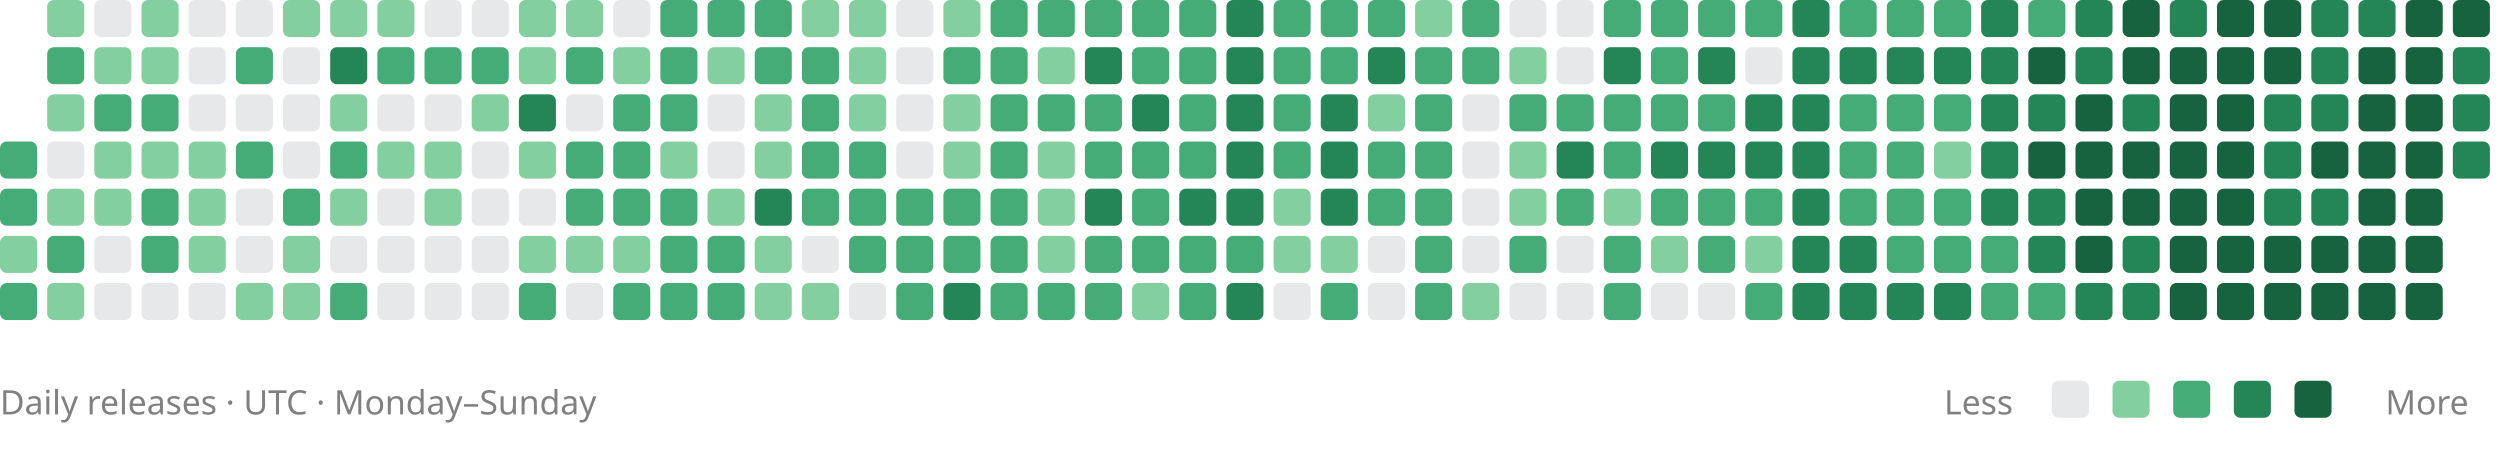
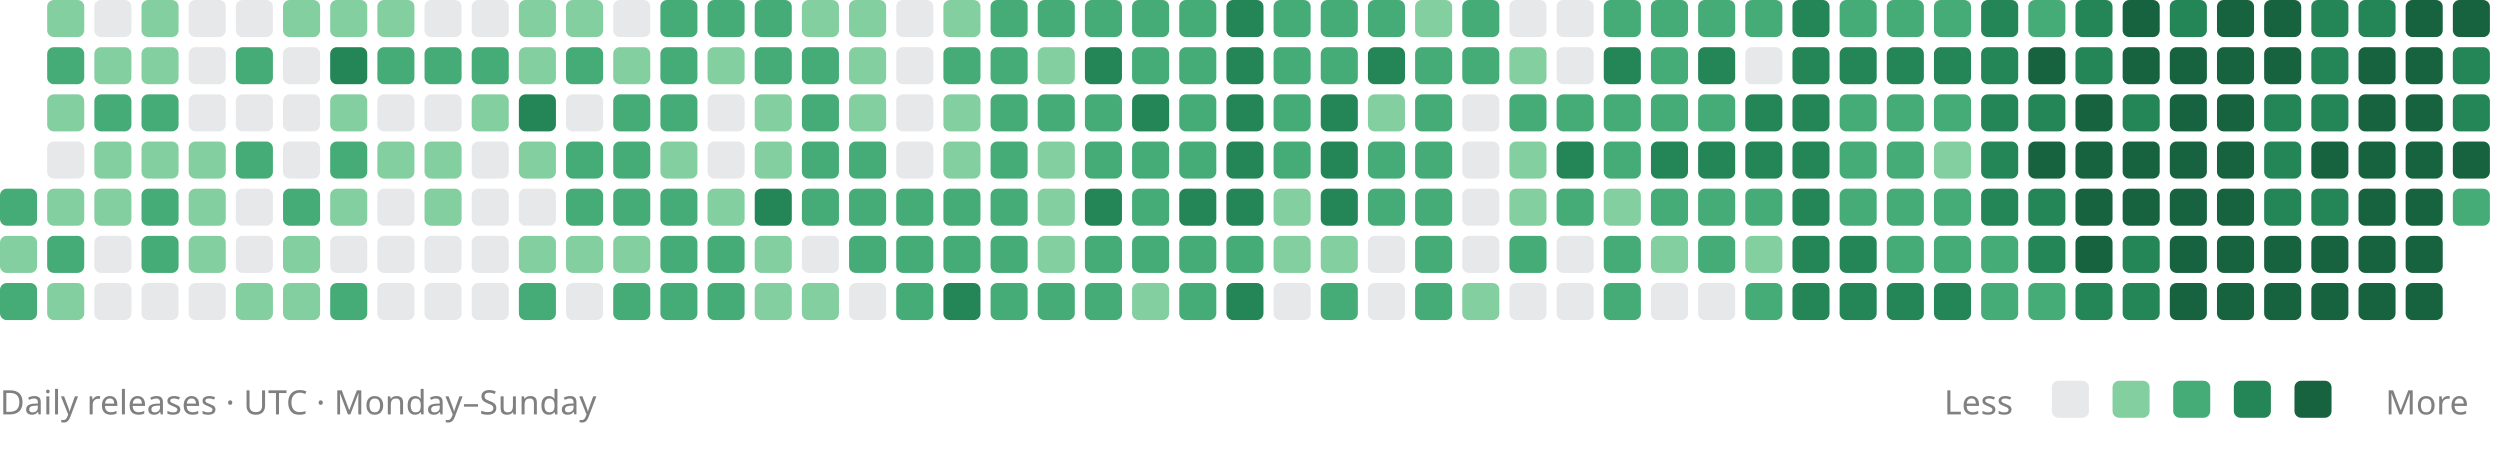
<svg xmlns="http://www.w3.org/2000/svg" viewBox="0 0 742 136" role="img" aria-labelledby="title description">
-   <rect x="0" y="42" width="11" height="11" rx="2" fill="#45ac78" />
  <rect x="0" y="56" width="11" height="11" rx="2" fill="#45ac78" />
  <rect x="0" y="70" width="11" height="11" rx="2" fill="#83cfa0" />
  <rect x="0" y="84" width="11" height="11" rx="2" fill="#45ac78" />
  <rect x="14" y="0" width="11" height="11" rx="2" fill="#83cfa0" />
  <rect x="14" y="14" width="11" height="11" rx="2" fill="#45ac78" />
  <rect x="14" y="28" width="11" height="11" rx="2" fill="#83cfa0" />
  <rect x="14" y="42" width="11" height="11" rx="2" fill="#88909633" />
  <rect x="14" y="56" width="11" height="11" rx="2" fill="#83cfa0" />
  <rect x="14" y="70" width="11" height="11" rx="2" fill="#45ac78" />
  <rect x="14" y="84" width="11" height="11" rx="2" fill="#83cfa0" />
  <rect x="28" y="0" width="11" height="11" rx="2" fill="#88909633" />
  <rect x="28" y="14" width="11" height="11" rx="2" fill="#83cfa0" />
  <rect x="28" y="28" width="11" height="11" rx="2" fill="#45ac78" />
  <rect x="28" y="42" width="11" height="11" rx="2" fill="#83cfa0" />
  <rect x="28" y="56" width="11" height="11" rx="2" fill="#83cfa0" />
  <rect x="28" y="70" width="11" height="11" rx="2" fill="#88909633" />
  <rect x="28" y="84" width="11" height="11" rx="2" fill="#88909633" />
  <rect x="42" y="0" width="11" height="11" rx="2" fill="#83cfa0" />
  <rect x="42" y="14" width="11" height="11" rx="2" fill="#83cfa0" />
  <rect x="42" y="28" width="11" height="11" rx="2" fill="#45ac78" />
  <rect x="42" y="42" width="11" height="11" rx="2" fill="#83cfa0" />
  <rect x="42" y="56" width="11" height="11" rx="2" fill="#45ac78" />
  <rect x="42" y="70" width="11" height="11" rx="2" fill="#45ac78" />
  <rect x="42" y="84" width="11" height="11" rx="2" fill="#88909633" />
  <rect x="56" y="0" width="11" height="11" rx="2" fill="#88909633" />
  <rect x="56" y="14" width="11" height="11" rx="2" fill="#88909633" />
  <rect x="56" y="28" width="11" height="11" rx="2" fill="#88909633" />
  <rect x="56" y="42" width="11" height="11" rx="2" fill="#83cfa0" />
  <rect x="56" y="56" width="11" height="11" rx="2" fill="#83cfa0" />
  <rect x="56" y="70" width="11" height="11" rx="2" fill="#83cfa0" />
  <rect x="56" y="84" width="11" height="11" rx="2" fill="#88909633" />
  <rect x="70" y="0" width="11" height="11" rx="2" fill="#88909633" />
  <rect x="70" y="14" width="11" height="11" rx="2" fill="#45ac78" />
  <rect x="70" y="28" width="11" height="11" rx="2" fill="#88909633" />
  <rect x="70" y="42" width="11" height="11" rx="2" fill="#45ac78" />
  <rect x="70" y="56" width="11" height="11" rx="2" fill="#88909633" />
  <rect x="70" y="70" width="11" height="11" rx="2" fill="#88909633" />
  <rect x="70" y="84" width="11" height="11" rx="2" fill="#83cfa0" />
  <rect x="84" y="0" width="11" height="11" rx="2" fill="#83cfa0" />
  <rect x="84" y="14" width="11" height="11" rx="2" fill="#88909633" />
  <rect x="84" y="28" width="11" height="11" rx="2" fill="#88909633" />
  <rect x="84" y="42" width="11" height="11" rx="2" fill="#88909633" />
  <rect x="84" y="56" width="11" height="11" rx="2" fill="#45ac78" />
  <rect x="84" y="70" width="11" height="11" rx="2" fill="#83cfa0" />
  <rect x="84" y="84" width="11" height="11" rx="2" fill="#83cfa0" />
  <rect x="98" y="0" width="11" height="11" rx="2" fill="#83cfa0" />
  <rect x="98" y="14" width="11" height="11" rx="2" fill="#248557" />
  <rect x="98" y="28" width="11" height="11" rx="2" fill="#83cfa0" />
  <rect x="98" y="42" width="11" height="11" rx="2" fill="#45ac78" />
  <rect x="98" y="56" width="11" height="11" rx="2" fill="#83cfa0" />
  <rect x="98" y="70" width="11" height="11" rx="2" fill="#88909633" />
  <rect x="98" y="84" width="11" height="11" rx="2" fill="#45ac78" />
  <rect x="112" y="0" width="11" height="11" rx="2" fill="#83cfa0" />
  <rect x="112" y="14" width="11" height="11" rx="2" fill="#45ac78" />
  <rect x="112" y="28" width="11" height="11" rx="2" fill="#88909633" />
  <rect x="112" y="42" width="11" height="11" rx="2" fill="#83cfa0" />
  <rect x="112" y="56" width="11" height="11" rx="2" fill="#88909633" />
  <rect x="112" y="70" width="11" height="11" rx="2" fill="#88909633" />
  <rect x="112" y="84" width="11" height="11" rx="2" fill="#88909633" />
  <rect x="126" y="0" width="11" height="11" rx="2" fill="#88909633" />
  <rect x="126" y="14" width="11" height="11" rx="2" fill="#45ac78" />
  <rect x="126" y="28" width="11" height="11" rx="2" fill="#88909633" />
  <rect x="126" y="42" width="11" height="11" rx="2" fill="#83cfa0" />
  <rect x="126" y="56" width="11" height="11" rx="2" fill="#83cfa0" />
  <rect x="126" y="70" width="11" height="11" rx="2" fill="#88909633" />
  <rect x="126" y="84" width="11" height="11" rx="2" fill="#88909633" />
  <rect x="140" y="0" width="11" height="11" rx="2" fill="#88909633" />
  <rect x="140" y="14" width="11" height="11" rx="2" fill="#45ac78" />
  <rect x="140" y="28" width="11" height="11" rx="2" fill="#83cfa0" />
  <rect x="140" y="42" width="11" height="11" rx="2" fill="#88909633" />
  <rect x="140" y="56" width="11" height="11" rx="2" fill="#88909633" />
  <rect x="140" y="70" width="11" height="11" rx="2" fill="#88909633" />
  <rect x="140" y="84" width="11" height="11" rx="2" fill="#88909633" />
  <rect x="154" y="0" width="11" height="11" rx="2" fill="#83cfa0" />
  <rect x="154" y="14" width="11" height="11" rx="2" fill="#83cfa0" />
  <rect x="154" y="28" width="11" height="11" rx="2" fill="#248557" />
  <rect x="154" y="42" width="11" height="11" rx="2" fill="#83cfa0" />
  <rect x="154" y="56" width="11" height="11" rx="2" fill="#88909633" />
  <rect x="154" y="70" width="11" height="11" rx="2" fill="#83cfa0" />
  <rect x="154" y="84" width="11" height="11" rx="2" fill="#45ac78" />
  <rect x="168" y="0" width="11" height="11" rx="2" fill="#83cfa0" />
  <rect x="168" y="14" width="11" height="11" rx="2" fill="#45ac78" />
  <rect x="168" y="28" width="11" height="11" rx="2" fill="#88909633" />
  <rect x="168" y="42" width="11" height="11" rx="2" fill="#45ac78" />
  <rect x="168" y="56" width="11" height="11" rx="2" fill="#45ac78" />
  <rect x="168" y="70" width="11" height="11" rx="2" fill="#83cfa0" />
  <rect x="168" y="84" width="11" height="11" rx="2" fill="#88909633" />
  <rect x="182" y="0" width="11" height="11" rx="2" fill="#88909633" />
  <rect x="182" y="14" width="11" height="11" rx="2" fill="#83cfa0" />
  <rect x="182" y="28" width="11" height="11" rx="2" fill="#45ac78" />
  <rect x="182" y="42" width="11" height="11" rx="2" fill="#45ac78" />
  <rect x="182" y="56" width="11" height="11" rx="2" fill="#45ac78" />
  <rect x="182" y="70" width="11" height="11" rx="2" fill="#83cfa0" />
  <rect x="182" y="84" width="11" height="11" rx="2" fill="#45ac78" />
  <rect x="196" y="0" width="11" height="11" rx="2" fill="#45ac78" />
  <rect x="196" y="14" width="11" height="11" rx="2" fill="#45ac78" />
  <rect x="196" y="28" width="11" height="11" rx="2" fill="#45ac78" />
  <rect x="196" y="42" width="11" height="11" rx="2" fill="#83cfa0" />
  <rect x="196" y="56" width="11" height="11" rx="2" fill="#45ac78" />
  <rect x="196" y="70" width="11" height="11" rx="2" fill="#45ac78" />
  <rect x="196" y="84" width="11" height="11" rx="2" fill="#45ac78" />
  <rect x="210" y="0" width="11" height="11" rx="2" fill="#45ac78" />
  <rect x="210" y="14" width="11" height="11" rx="2" fill="#83cfa0" />
  <rect x="210" y="28" width="11" height="11" rx="2" fill="#88909633" />
  <rect x="210" y="42" width="11" height="11" rx="2" fill="#88909633" />
  <rect x="210" y="56" width="11" height="11" rx="2" fill="#83cfa0" />
  <rect x="210" y="70" width="11" height="11" rx="2" fill="#45ac78" />
  <rect x="210" y="84" width="11" height="11" rx="2" fill="#45ac78" />
  <rect x="224" y="0" width="11" height="11" rx="2" fill="#45ac78" />
  <rect x="224" y="14" width="11" height="11" rx="2" fill="#45ac78" />
  <rect x="224" y="28" width="11" height="11" rx="2" fill="#83cfa0" />
  <rect x="224" y="42" width="11" height="11" rx="2" fill="#83cfa0" />
  <rect x="224" y="56" width="11" height="11" rx="2" fill="#248557" />
  <rect x="224" y="70" width="11" height="11" rx="2" fill="#83cfa0" />
  <rect x="224" y="84" width="11" height="11" rx="2" fill="#83cfa0" />
  <rect x="238" y="0" width="11" height="11" rx="2" fill="#83cfa0" />
  <rect x="238" y="14" width="11" height="11" rx="2" fill="#45ac78" />
  <rect x="238" y="28" width="11" height="11" rx="2" fill="#45ac78" />
  <rect x="238" y="42" width="11" height="11" rx="2" fill="#45ac78" />
  <rect x="238" y="56" width="11" height="11" rx="2" fill="#45ac78" />
  <rect x="238" y="70" width="11" height="11" rx="2" fill="#88909633" />
  <rect x="238" y="84" width="11" height="11" rx="2" fill="#83cfa0" />
  <rect x="252" y="0" width="11" height="11" rx="2" fill="#83cfa0" />
  <rect x="252" y="14" width="11" height="11" rx="2" fill="#83cfa0" />
  <rect x="252" y="28" width="11" height="11" rx="2" fill="#83cfa0" />
  <rect x="252" y="42" width="11" height="11" rx="2" fill="#45ac78" />
  <rect x="252" y="56" width="11" height="11" rx="2" fill="#45ac78" />
  <rect x="252" y="70" width="11" height="11" rx="2" fill="#45ac78" />
  <rect x="252" y="84" width="11" height="11" rx="2" fill="#88909633" />
  <rect x="266" y="0" width="11" height="11" rx="2" fill="#88909633" />
  <rect x="266" y="14" width="11" height="11" rx="2" fill="#88909633" />
  <rect x="266" y="28" width="11" height="11" rx="2" fill="#88909633" />
  <rect x="266" y="42" width="11" height="11" rx="2" fill="#88909633" />
  <rect x="266" y="56" width="11" height="11" rx="2" fill="#45ac78" />
  <rect x="266" y="70" width="11" height="11" rx="2" fill="#45ac78" />
  <rect x="266" y="84" width="11" height="11" rx="2" fill="#45ac78" />
  <rect x="280" y="0" width="11" height="11" rx="2" fill="#83cfa0" />
  <rect x="280" y="14" width="11" height="11" rx="2" fill="#45ac78" />
  <rect x="280" y="28" width="11" height="11" rx="2" fill="#83cfa0" />
  <rect x="280" y="42" width="11" height="11" rx="2" fill="#83cfa0" />
  <rect x="280" y="56" width="11" height="11" rx="2" fill="#45ac78" />
  <rect x="280" y="70" width="11" height="11" rx="2" fill="#45ac78" />
  <rect x="280" y="84" width="11" height="11" rx="2" fill="#248557" />
  <rect x="294" y="0" width="11" height="11" rx="2" fill="#45ac78" />
  <rect x="294" y="14" width="11" height="11" rx="2" fill="#45ac78" />
  <rect x="294" y="28" width="11" height="11" rx="2" fill="#45ac78" />
  <rect x="294" y="42" width="11" height="11" rx="2" fill="#45ac78" />
  <rect x="294" y="56" width="11" height="11" rx="2" fill="#45ac78" />
  <rect x="294" y="70" width="11" height="11" rx="2" fill="#45ac78" />
  <rect x="294" y="84" width="11" height="11" rx="2" fill="#45ac78" />
  <rect x="308" y="0" width="11" height="11" rx="2" fill="#45ac78" />
  <rect x="308" y="14" width="11" height="11" rx="2" fill="#83cfa0" />
  <rect x="308" y="28" width="11" height="11" rx="2" fill="#45ac78" />
  <rect x="308" y="42" width="11" height="11" rx="2" fill="#83cfa0" />
  <rect x="308" y="56" width="11" height="11" rx="2" fill="#83cfa0" />
  <rect x="308" y="70" width="11" height="11" rx="2" fill="#83cfa0" />
  <rect x="308" y="84" width="11" height="11" rx="2" fill="#45ac78" />
  <rect x="322" y="0" width="11" height="11" rx="2" fill="#45ac78" />
  <rect x="322" y="14" width="11" height="11" rx="2" fill="#248557" />
  <rect x="322" y="28" width="11" height="11" rx="2" fill="#45ac78" />
  <rect x="322" y="42" width="11" height="11" rx="2" fill="#45ac78" />
  <rect x="322" y="56" width="11" height="11" rx="2" fill="#248557" />
  <rect x="322" y="70" width="11" height="11" rx="2" fill="#45ac78" />
  <rect x="322" y="84" width="11" height="11" rx="2" fill="#45ac78" />
  <rect x="336" y="0" width="11" height="11" rx="2" fill="#45ac78" />
  <rect x="336" y="14" width="11" height="11" rx="2" fill="#45ac78" />
  <rect x="336" y="28" width="11" height="11" rx="2" fill="#248557" />
  <rect x="336" y="42" width="11" height="11" rx="2" fill="#45ac78" />
  <rect x="336" y="56" width="11" height="11" rx="2" fill="#45ac78" />
  <rect x="336" y="70" width="11" height="11" rx="2" fill="#45ac78" />
  <rect x="336" y="84" width="11" height="11" rx="2" fill="#83cfa0" />
  <rect x="350" y="0" width="11" height="11" rx="2" fill="#45ac78" />
  <rect x="350" y="14" width="11" height="11" rx="2" fill="#45ac78" />
  <rect x="350" y="28" width="11" height="11" rx="2" fill="#45ac78" />
  <rect x="350" y="42" width="11" height="11" rx="2" fill="#45ac78" />
  <rect x="350" y="56" width="11" height="11" rx="2" fill="#248557" />
  <rect x="350" y="70" width="11" height="11" rx="2" fill="#45ac78" />
  <rect x="350" y="84" width="11" height="11" rx="2" fill="#45ac78" />
  <rect x="364" y="0" width="11" height="11" rx="2" fill="#248557" />
  <rect x="364" y="14" width="11" height="11" rx="2" fill="#248557" />
  <rect x="364" y="28" width="11" height="11" rx="2" fill="#248557" />
  <rect x="364" y="42" width="11" height="11" rx="2" fill="#248557" />
  <rect x="364" y="56" width="11" height="11" rx="2" fill="#248557" />
  <rect x="364" y="70" width="11" height="11" rx="2" fill="#45ac78" />
  <rect x="364" y="84" width="11" height="11" rx="2" fill="#248557" />
  <rect x="378" y="0" width="11" height="11" rx="2" fill="#45ac78" />
  <rect x="378" y="14" width="11" height="11" rx="2" fill="#45ac78" />
  <rect x="378" y="28" width="11" height="11" rx="2" fill="#45ac78" />
  <rect x="378" y="42" width="11" height="11" rx="2" fill="#45ac78" />
  <rect x="378" y="56" width="11" height="11" rx="2" fill="#83cfa0" />
  <rect x="378" y="70" width="11" height="11" rx="2" fill="#83cfa0" />
  <rect x="378" y="84" width="11" height="11" rx="2" fill="#88909633" />
  <rect x="392" y="0" width="11" height="11" rx="2" fill="#45ac78" />
  <rect x="392" y="14" width="11" height="11" rx="2" fill="#45ac78" />
  <rect x="392" y="28" width="11" height="11" rx="2" fill="#248557" />
  <rect x="392" y="42" width="11" height="11" rx="2" fill="#248557" />
  <rect x="392" y="56" width="11" height="11" rx="2" fill="#248557" />
  <rect x="392" y="70" width="11" height="11" rx="2" fill="#83cfa0" />
  <rect x="392" y="84" width="11" height="11" rx="2" fill="#45ac78" />
  <rect x="406" y="0" width="11" height="11" rx="2" fill="#45ac78" />
  <rect x="406" y="14" width="11" height="11" rx="2" fill="#248557" />
  <rect x="406" y="28" width="11" height="11" rx="2" fill="#83cfa0" />
  <rect x="406" y="42" width="11" height="11" rx="2" fill="#45ac78" />
  <rect x="406" y="56" width="11" height="11" rx="2" fill="#45ac78" />
  <rect x="406" y="70" width="11" height="11" rx="2" fill="#88909633" />
  <rect x="406" y="84" width="11" height="11" rx="2" fill="#88909633" />
  <rect x="420" y="0" width="11" height="11" rx="2" fill="#83cfa0" />
  <rect x="420" y="14" width="11" height="11" rx="2" fill="#45ac78" />
  <rect x="420" y="28" width="11" height="11" rx="2" fill="#45ac78" />
  <rect x="420" y="42" width="11" height="11" rx="2" fill="#45ac78" />
  <rect x="420" y="56" width="11" height="11" rx="2" fill="#45ac78" />
  <rect x="420" y="70" width="11" height="11" rx="2" fill="#45ac78" />
  <rect x="420" y="84" width="11" height="11" rx="2" fill="#45ac78" />
  <rect x="434" y="0" width="11" height="11" rx="2" fill="#45ac78" />
  <rect x="434" y="14" width="11" height="11" rx="2" fill="#45ac78" />
  <rect x="434" y="28" width="11" height="11" rx="2" fill="#88909633" />
  <rect x="434" y="42" width="11" height="11" rx="2" fill="#88909633" />
  <rect x="434" y="56" width="11" height="11" rx="2" fill="#88909633" />
  <rect x="434" y="70" width="11" height="11" rx="2" fill="#88909633" />
  <rect x="434" y="84" width="11" height="11" rx="2" fill="#83cfa0" />
  <rect x="448" y="0" width="11" height="11" rx="2" fill="#88909633" />
  <rect x="448" y="14" width="11" height="11" rx="2" fill="#83cfa0" />
  <rect x="448" y="28" width="11" height="11" rx="2" fill="#45ac78" />
  <rect x="448" y="42" width="11" height="11" rx="2" fill="#83cfa0" />
  <rect x="448" y="56" width="11" height="11" rx="2" fill="#83cfa0" />
  <rect x="448" y="70" width="11" height="11" rx="2" fill="#45ac78" />
  <rect x="448" y="84" width="11" height="11" rx="2" fill="#88909633" />
  <rect x="462" y="0" width="11" height="11" rx="2" fill="#88909633" />
  <rect x="462" y="14" width="11" height="11" rx="2" fill="#88909633" />
  <rect x="462" y="28" width="11" height="11" rx="2" fill="#45ac78" />
  <rect x="462" y="42" width="11" height="11" rx="2" fill="#248557" />
  <rect x="462" y="56" width="11" height="11" rx="2" fill="#45ac78" />
  <rect x="462" y="70" width="11" height="11" rx="2" fill="#88909633" />
  <rect x="462" y="84" width="11" height="11" rx="2" fill="#88909633" />
  <rect x="476" y="0" width="11" height="11" rx="2" fill="#45ac78" />
  <rect x="476" y="14" width="11" height="11" rx="2" fill="#248557" />
  <rect x="476" y="28" width="11" height="11" rx="2" fill="#45ac78" />
  <rect x="476" y="42" width="11" height="11" rx="2" fill="#45ac78" />
  <rect x="476" y="56" width="11" height="11" rx="2" fill="#83cfa0" />
  <rect x="476" y="70" width="11" height="11" rx="2" fill="#45ac78" />
  <rect x="476" y="84" width="11" height="11" rx="2" fill="#45ac78" />
  <rect x="490" y="0" width="11" height="11" rx="2" fill="#45ac78" />
  <rect x="490" y="14" width="11" height="11" rx="2" fill="#45ac78" />
  <rect x="490" y="28" width="11" height="11" rx="2" fill="#45ac78" />
  <rect x="490" y="42" width="11" height="11" rx="2" fill="#248557" />
  <rect x="490" y="56" width="11" height="11" rx="2" fill="#45ac78" />
  <rect x="490" y="70" width="11" height="11" rx="2" fill="#83cfa0" />
  <rect x="490" y="84" width="11" height="11" rx="2" fill="#88909633" />
  <rect x="504" y="0" width="11" height="11" rx="2" fill="#45ac78" />
  <rect x="504" y="14" width="11" height="11" rx="2" fill="#248557" />
  <rect x="504" y="28" width="11" height="11" rx="2" fill="#45ac78" />
  <rect x="504" y="42" width="11" height="11" rx="2" fill="#248557" />
  <rect x="504" y="56" width="11" height="11" rx="2" fill="#45ac78" />
  <rect x="504" y="70" width="11" height="11" rx="2" fill="#45ac78" />
  <rect x="504" y="84" width="11" height="11" rx="2" fill="#88909633" />
  <rect x="518" y="0" width="11" height="11" rx="2" fill="#45ac78" />
  <rect x="518" y="14" width="11" height="11" rx="2" fill="#88909633" />
  <rect x="518" y="28" width="11" height="11" rx="2" fill="#248557" />
  <rect x="518" y="42" width="11" height="11" rx="2" fill="#248557" />
  <rect x="518" y="56" width="11" height="11" rx="2" fill="#45ac78" />
  <rect x="518" y="70" width="11" height="11" rx="2" fill="#83cfa0" />
  <rect x="518" y="84" width="11" height="11" rx="2" fill="#45ac78" />
  <rect x="532" y="0" width="11" height="11" rx="2" fill="#248557" />
  <rect x="532" y="14" width="11" height="11" rx="2" fill="#248557" />
  <rect x="532" y="28" width="11" height="11" rx="2" fill="#248557" />
  <rect x="532" y="42" width="11" height="11" rx="2" fill="#248557" />
  <rect x="532" y="56" width="11" height="11" rx="2" fill="#248557" />
  <rect x="532" y="70" width="11" height="11" rx="2" fill="#248557" />
  <rect x="532" y="84" width="11" height="11" rx="2" fill="#248557" />
  <rect x="546" y="0" width="11" height="11" rx="2" fill="#45ac78" />
  <rect x="546" y="14" width="11" height="11" rx="2" fill="#248557" />
  <rect x="546" y="28" width="11" height="11" rx="2" fill="#45ac78" />
  <rect x="546" y="42" width="11" height="11" rx="2" fill="#45ac78" />
  <rect x="546" y="56" width="11" height="11" rx="2" fill="#45ac78" />
  <rect x="546" y="70" width="11" height="11" rx="2" fill="#248557" />
  <rect x="546" y="84" width="11" height="11" rx="2" fill="#248557" />
  <rect x="560" y="0" width="11" height="11" rx="2" fill="#45ac78" />
  <rect x="560" y="14" width="11" height="11" rx="2" fill="#248557" />
  <rect x="560" y="28" width="11" height="11" rx="2" fill="#45ac78" />
  <rect x="560" y="42" width="11" height="11" rx="2" fill="#45ac78" />
  <rect x="560" y="56" width="11" height="11" rx="2" fill="#45ac78" />
  <rect x="560" y="70" width="11" height="11" rx="2" fill="#45ac78" />
  <rect x="560" y="84" width="11" height="11" rx="2" fill="#248557" />
  <rect x="574" y="0" width="11" height="11" rx="2" fill="#45ac78" />
  <rect x="574" y="14" width="11" height="11" rx="2" fill="#248557" />
  <rect x="574" y="28" width="11" height="11" rx="2" fill="#45ac78" />
  <rect x="574" y="42" width="11" height="11" rx="2" fill="#83cfa0" />
  <rect x="574" y="56" width="11" height="11" rx="2" fill="#45ac78" />
  <rect x="574" y="70" width="11" height="11" rx="2" fill="#45ac78" />
  <rect x="574" y="84" width="11" height="11" rx="2" fill="#248557" />
  <rect x="588" y="0" width="11" height="11" rx="2" fill="#248557" />
  <rect x="588" y="14" width="11" height="11" rx="2" fill="#248557" />
  <rect x="588" y="28" width="11" height="11" rx="2" fill="#248557" />
  <rect x="588" y="42" width="11" height="11" rx="2" fill="#248557" />
  <rect x="588" y="56" width="11" height="11" rx="2" fill="#248557" />
  <rect x="588" y="70" width="11" height="11" rx="2" fill="#45ac78" />
  <rect x="588" y="84" width="11" height="11" rx="2" fill="#45ac78" />
  <rect x="602" y="0" width="11" height="11" rx="2" fill="#45ac78" />
  <rect x="602" y="14" width="11" height="11" rx="2" fill="#17623f" />
  <rect x="602" y="28" width="11" height="11" rx="2" fill="#248557" />
  <rect x="602" y="42" width="11" height="11" rx="2" fill="#17623f" />
  <rect x="602" y="56" width="11" height="11" rx="2" fill="#248557" />
  <rect x="602" y="70" width="11" height="11" rx="2" fill="#248557" />
  <rect x="602" y="84" width="11" height="11" rx="2" fill="#45ac78" />
  <rect x="616" y="0" width="11" height="11" rx="2" fill="#248557" />
  <rect x="616" y="14" width="11" height="11" rx="2" fill="#248557" />
  <rect x="616" y="28" width="11" height="11" rx="2" fill="#17623f" />
  <rect x="616" y="42" width="11" height="11" rx="2" fill="#17623f" />
  <rect x="616" y="56" width="11" height="11" rx="2" fill="#17623f" />
  <rect x="616" y="70" width="11" height="11" rx="2" fill="#17623f" />
  <rect x="616" y="84" width="11" height="11" rx="2" fill="#248557" />
  <rect x="630" y="0" width="11" height="11" rx="2" fill="#17623f" />
  <rect x="630" y="14" width="11" height="11" rx="2" fill="#17623f" />
  <rect x="630" y="28" width="11" height="11" rx="2" fill="#248557" />
  <rect x="630" y="42" width="11" height="11" rx="2" fill="#17623f" />
  <rect x="630" y="56" width="11" height="11" rx="2" fill="#17623f" />
  <rect x="630" y="70" width="11" height="11" rx="2" fill="#248557" />
  <rect x="630" y="84" width="11" height="11" rx="2" fill="#248557" />
  <rect x="644" y="0" width="11" height="11" rx="2" fill="#248557" />
  <rect x="644" y="14" width="11" height="11" rx="2" fill="#17623f" />
  <rect x="644" y="28" width="11" height="11" rx="2" fill="#17623f" />
  <rect x="644" y="42" width="11" height="11" rx="2" fill="#17623f" />
  <rect x="644" y="56" width="11" height="11" rx="2" fill="#17623f" />
  <rect x="644" y="70" width="11" height="11" rx="2" fill="#17623f" />
  <rect x="644" y="84" width="11" height="11" rx="2" fill="#17623f" />
  <rect x="658" y="0" width="11" height="11" rx="2" fill="#17623f" />
  <rect x="658" y="14" width="11" height="11" rx="2" fill="#17623f" />
  <rect x="658" y="28" width="11" height="11" rx="2" fill="#17623f" />
  <rect x="658" y="42" width="11" height="11" rx="2" fill="#17623f" />
  <rect x="658" y="56" width="11" height="11" rx="2" fill="#17623f" />
  <rect x="658" y="70" width="11" height="11" rx="2" fill="#17623f" />
  <rect x="658" y="84" width="11" height="11" rx="2" fill="#17623f" />
  <rect x="672" y="0" width="11" height="11" rx="2" fill="#17623f" />
  <rect x="672" y="14" width="11" height="11" rx="2" fill="#17623f" />
  <rect x="672" y="28" width="11" height="11" rx="2" fill="#248557" />
  <rect x="672" y="42" width="11" height="11" rx="2" fill="#248557" />
  <rect x="672" y="56" width="11" height="11" rx="2" fill="#248557" />
  <rect x="672" y="70" width="11" height="11" rx="2" fill="#17623f" />
  <rect x="672" y="84" width="11" height="11" rx="2" fill="#17623f" />
  <rect x="686" y="0" width="11" height="11" rx="2" fill="#248557" />
  <rect x="686" y="14" width="11" height="11" rx="2" fill="#248557" />
  <rect x="686" y="28" width="11" height="11" rx="2" fill="#248557" />
  <rect x="686" y="42" width="11" height="11" rx="2" fill="#17623f" />
  <rect x="686" y="56" width="11" height="11" rx="2" fill="#248557" />
  <rect x="686" y="70" width="11" height="11" rx="2" fill="#17623f" />
  <rect x="686" y="84" width="11" height="11" rx="2" fill="#17623f" />
  <rect x="700" y="0" width="11" height="11" rx="2" fill="#248557" />
  <rect x="700" y="14" width="11" height="11" rx="2" fill="#17623f" />
  <rect x="700" y="28" width="11" height="11" rx="2" fill="#17623f" />
  <rect x="700" y="42" width="11" height="11" rx="2" fill="#17623f" />
  <rect x="700" y="56" width="11" height="11" rx="2" fill="#17623f" />
  <rect x="700" y="70" width="11" height="11" rx="2" fill="#17623f" />
  <rect x="700" y="84" width="11" height="11" rx="2" fill="#17623f" />
  <rect x="714" y="0" width="11" height="11" rx="2" fill="#17623f" />
  <rect x="714" y="14" width="11" height="11" rx="2" fill="#17623f" />
  <rect x="714" y="28" width="11" height="11" rx="2" fill="#17623f" />
  <rect x="714" y="42" width="11" height="11" rx="2" fill="#17623f" />
  <rect x="714" y="56" width="11" height="11" rx="2" fill="#17623f" />
  <rect x="714" y="70" width="11" height="11" rx="2" fill="#17623f" />
  <rect x="714" y="84" width="11" height="11" rx="2" fill="#17623f" />
  <rect x="728" y="0" width="11" height="11" rx="2" fill="#17623f" />
  <rect x="728" y="14" width="11" height="11" rx="2" fill="#248557" />
  <rect x="728" y="28" width="11" height="11" rx="2" fill="#248557" />
-   <rect x="728" y="42" width="11" height="11" rx="2" fill="#248557" />
+   <rect x="728" y="42" width="11" height="11" rx="2" fill="#17623f" />
+   <rect x="728" y="56" width="11" height="11" rx="2" fill="#45ac78" />
  <g font-family="system-ui, sans-serif" font-size="10" fill="#808080">
    <text x="0" y="123">Daily releases · UTC · Monday–Sunday</text>
    <text x="577" y="123">Less</text>
    <text x="708" y="123">More</text>
  </g>
  <rect x="609" y="113" width="11" height="11" rx="2" fill="#88909633" />
  <rect x="627" y="113" width="11" height="11" rx="2" fill="#83cfa0" />
  <rect x="645" y="113" width="11" height="11" rx="2" fill="#45ac78" />
  <rect x="663" y="113" width="11" height="11" rx="2" fill="#248557" />
  <rect x="681" y="113" width="11" height="11" rx="2" fill="#17623f" />
</svg>
